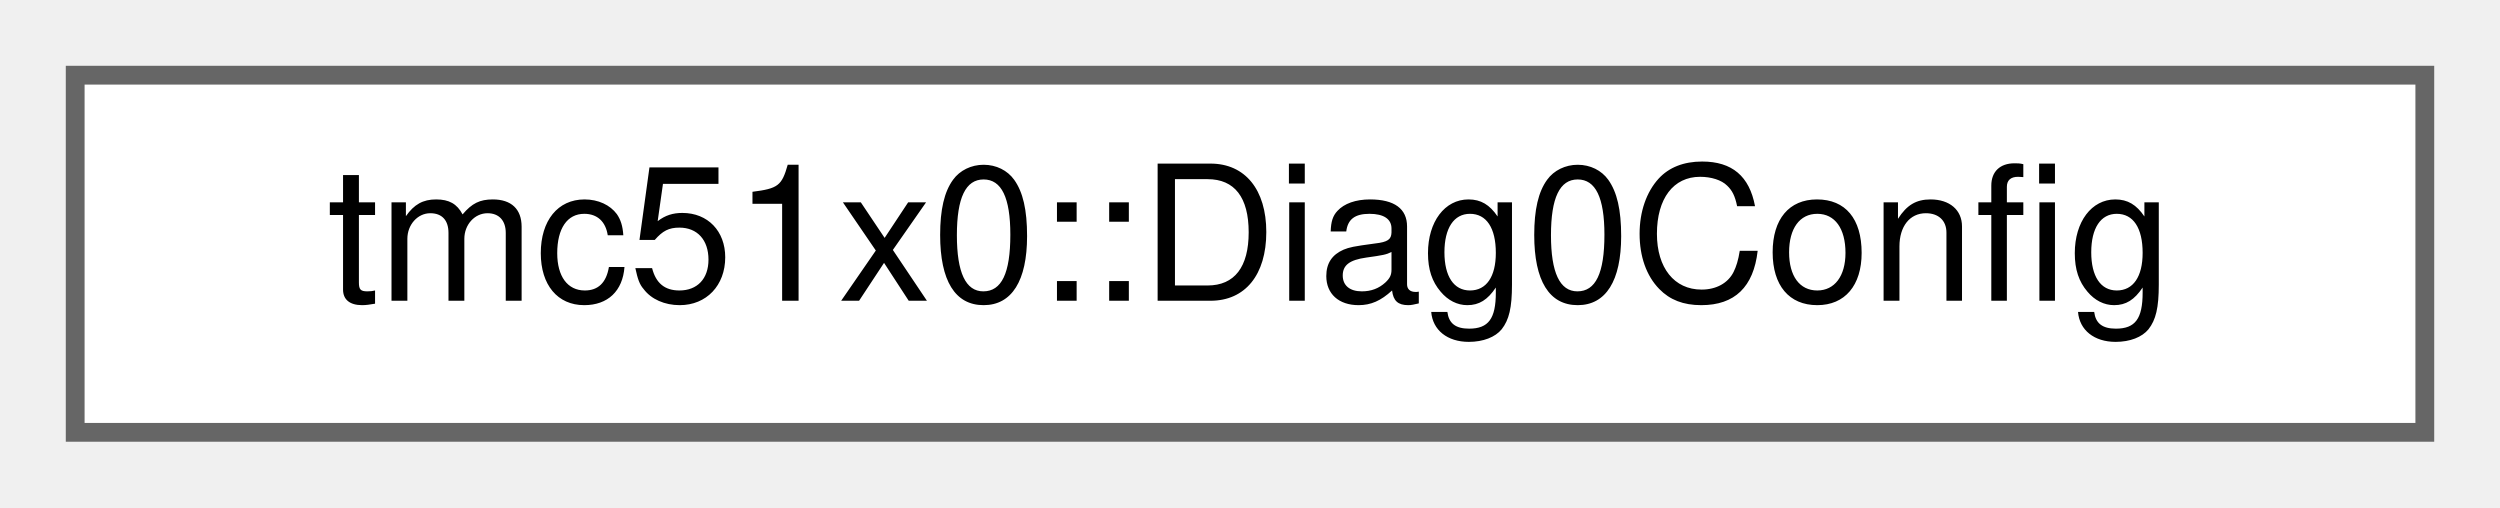
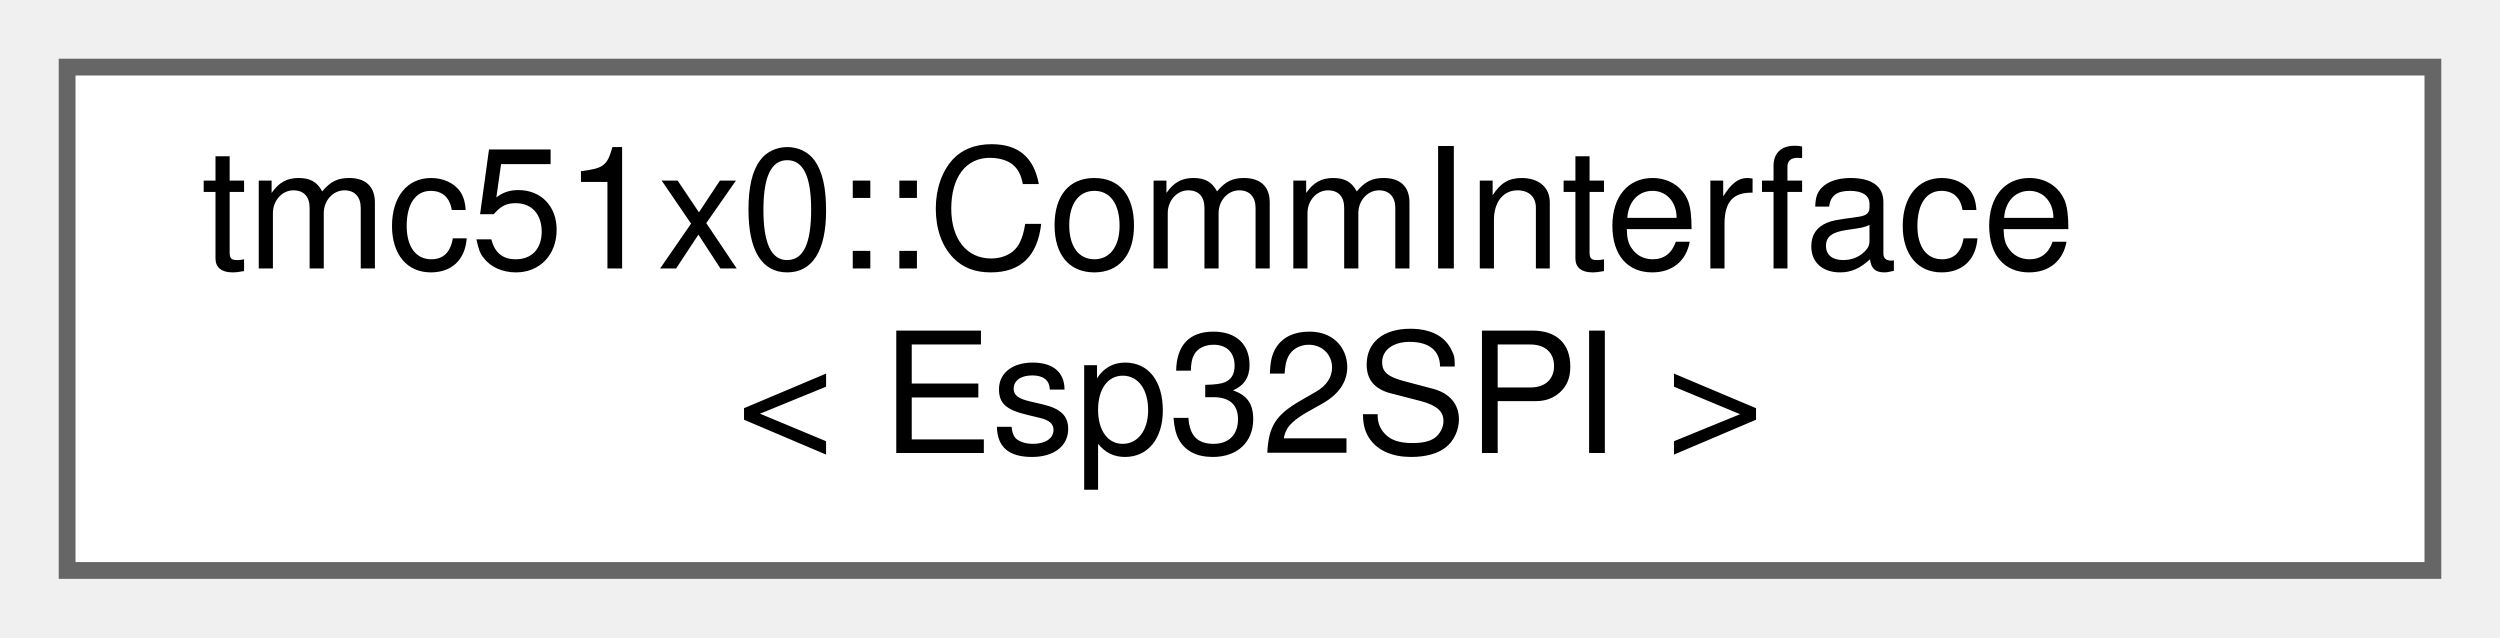
- <svg xmlns="http://www.w3.org/2000/svg" xmlns:xlink="http://www.w3.org/1999/xlink" width="133pt" height="27pt" viewBox="0.00 0.00 133.00 27.00">
-   <g id="graph0" class="graph" transform="scale(1 1) rotate(0) translate(4 23)">
+ <svg xmlns="http://www.w3.org/2000/svg" xmlns:xlink="http://www.w3.org/1999/xlink" width="149pt" height="38pt" viewBox="0.00 0.00 149.00 38.00">
+   <g id="graph0" class="graph" transform="scale(1 1) rotate(0) translate(4 34)">
    <g id="Node000000" class="node">
      <g id="a_Node000000">
-         <a xlink:href="structtmc51x0_1_1Diag0Config.html" target="_top" xlink:title="DIAG0 pin configuration structure.">
-           <polygon fill="white" stroke="#666666" points="125,-19 0,-19 0,0 125,0 125,-19" />
-           <text text-anchor="middle" x="62.5" y="-7" font-family="Helvetica,sans-Serif" font-size="10.00">tmc51x0::Diag0Config</text>
+         <a xlink:href="classtmc51x0_1_1CommInterface.html" target="_top" xlink:title=" ">
+           <polygon fill="white" stroke="#666666" points="141,-30 0,-30 0,0 141,0 141,-30" />
+           <text text-anchor="start" x="8" y="-18" font-family="Helvetica,sans-Serif" font-size="10.00">tmc51x0::CommInterface</text>
+           <text text-anchor="middle" x="70.5" y="-7" font-family="Helvetica,sans-Serif" font-size="10.00">&lt; Esp32SPI &gt;</text>
        </a>
      </g>
    </g>
  </g>
</svg>
